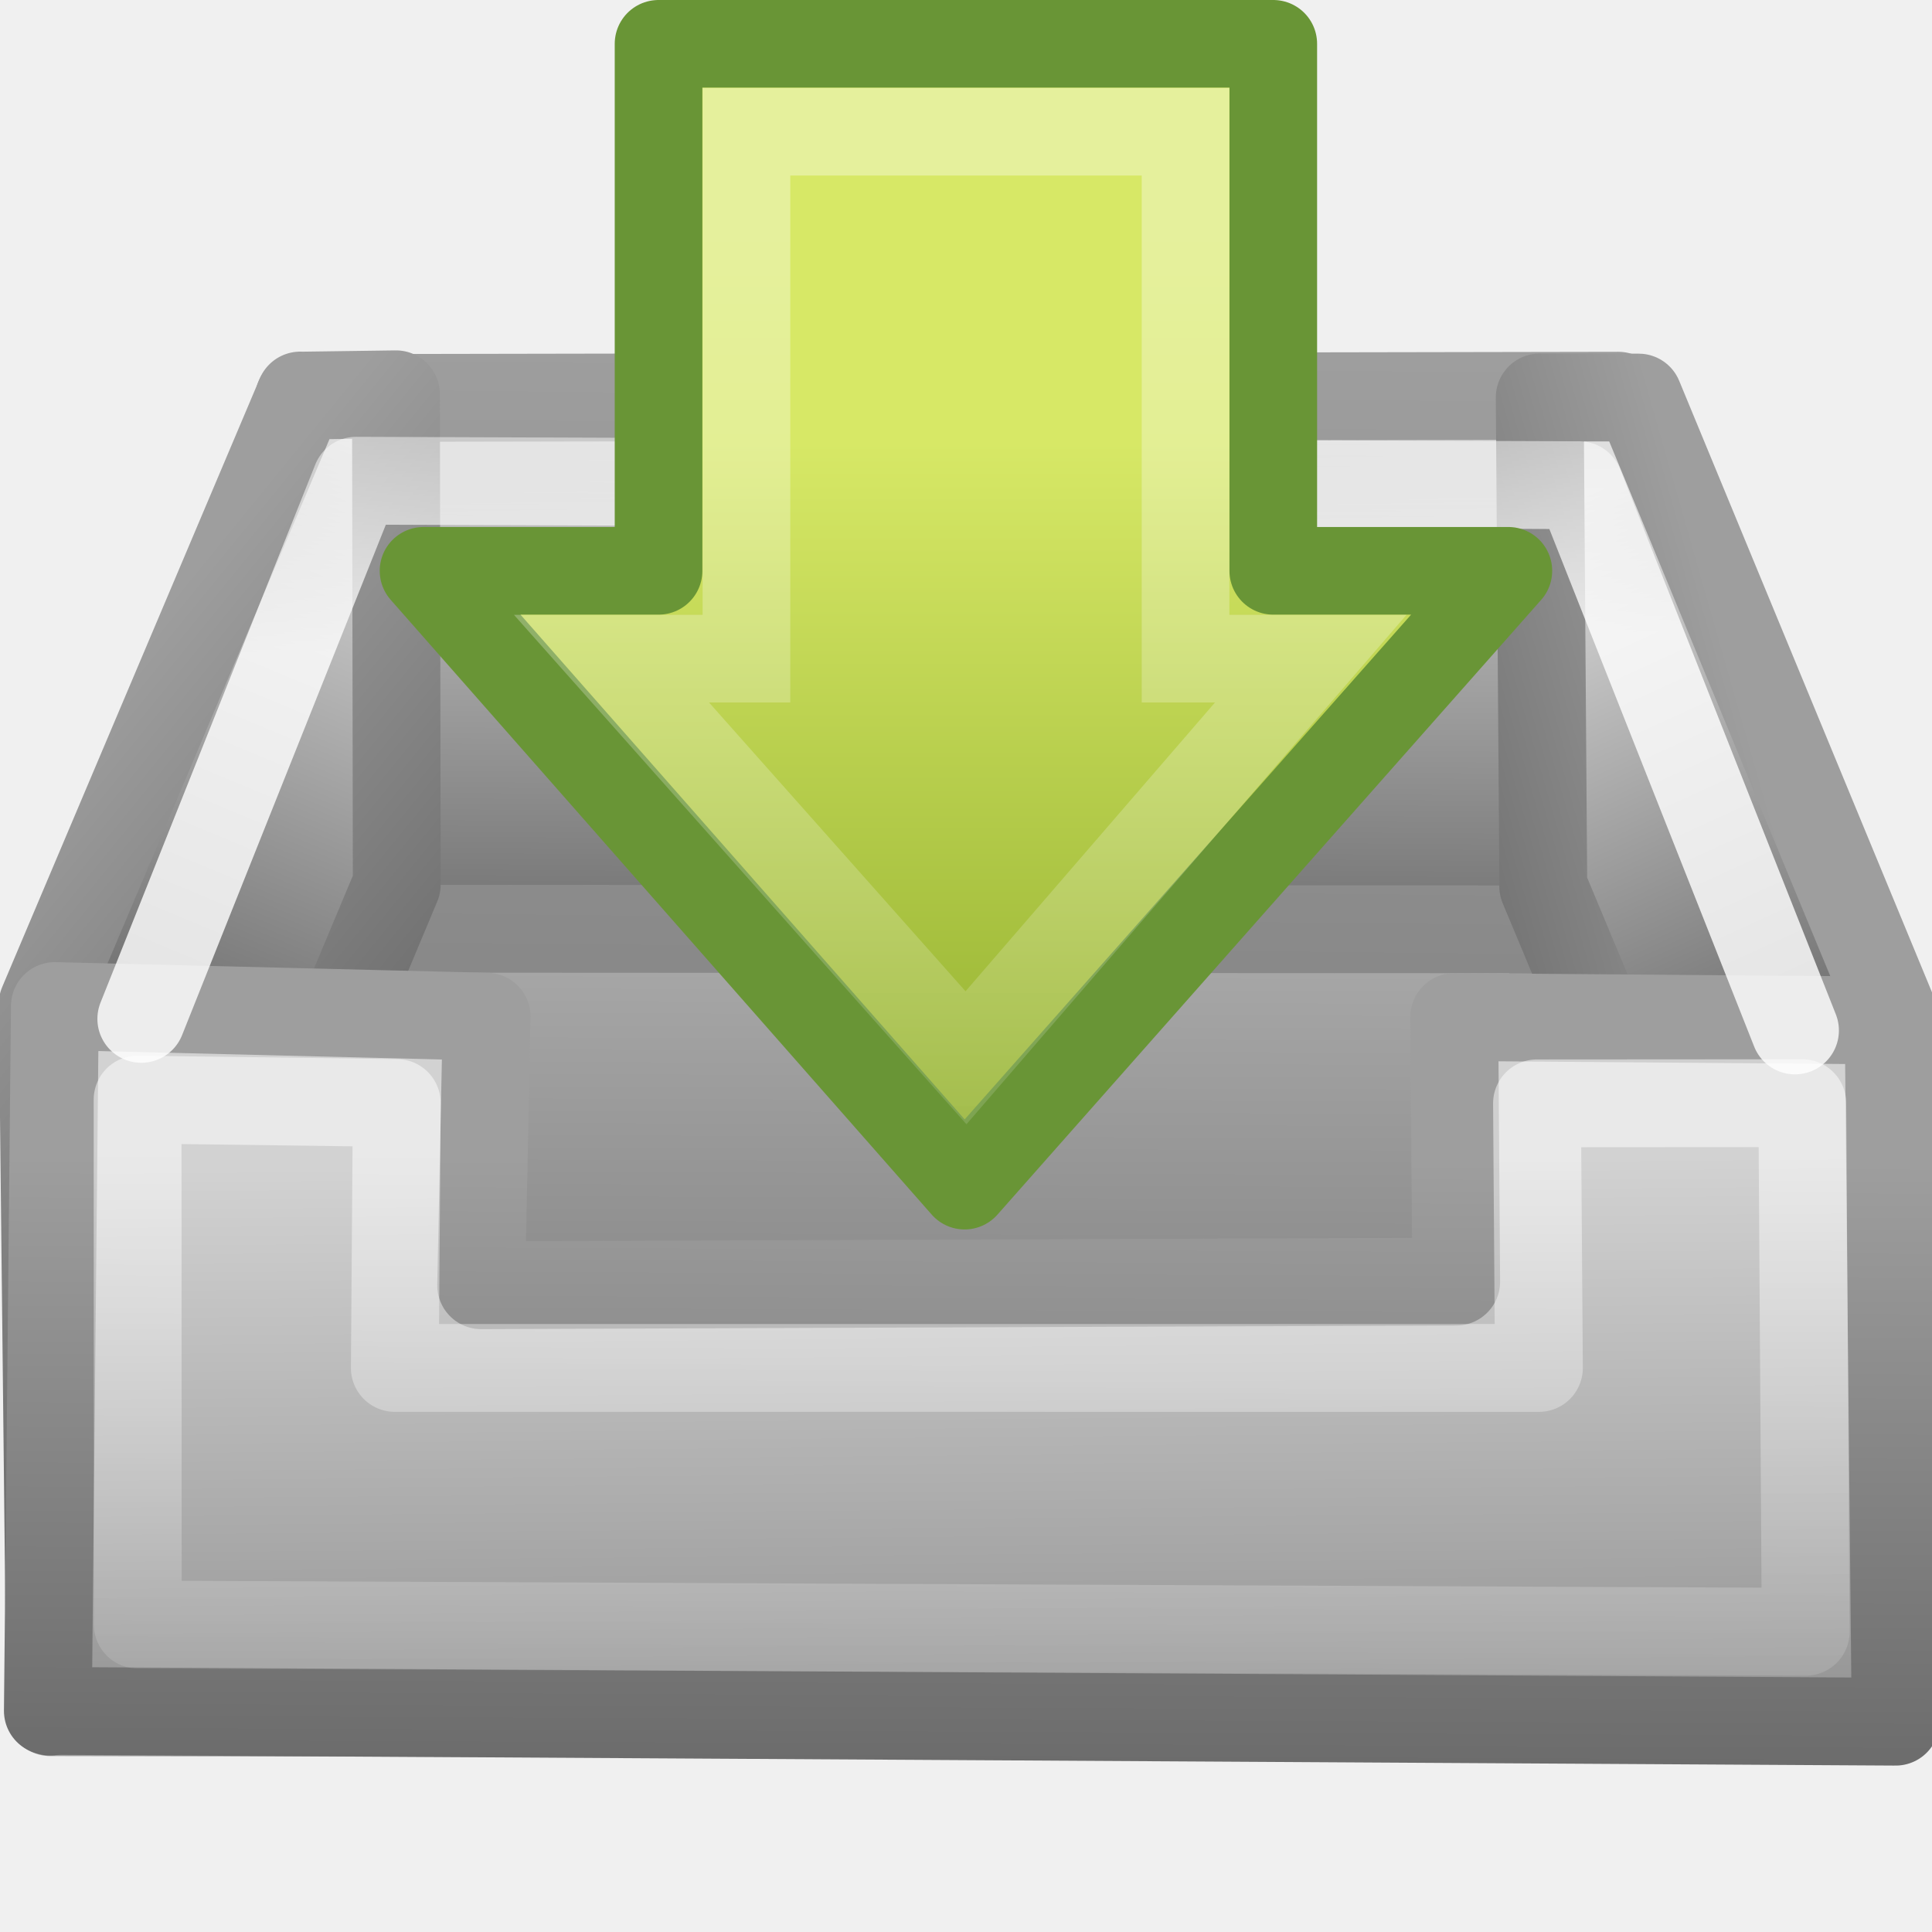
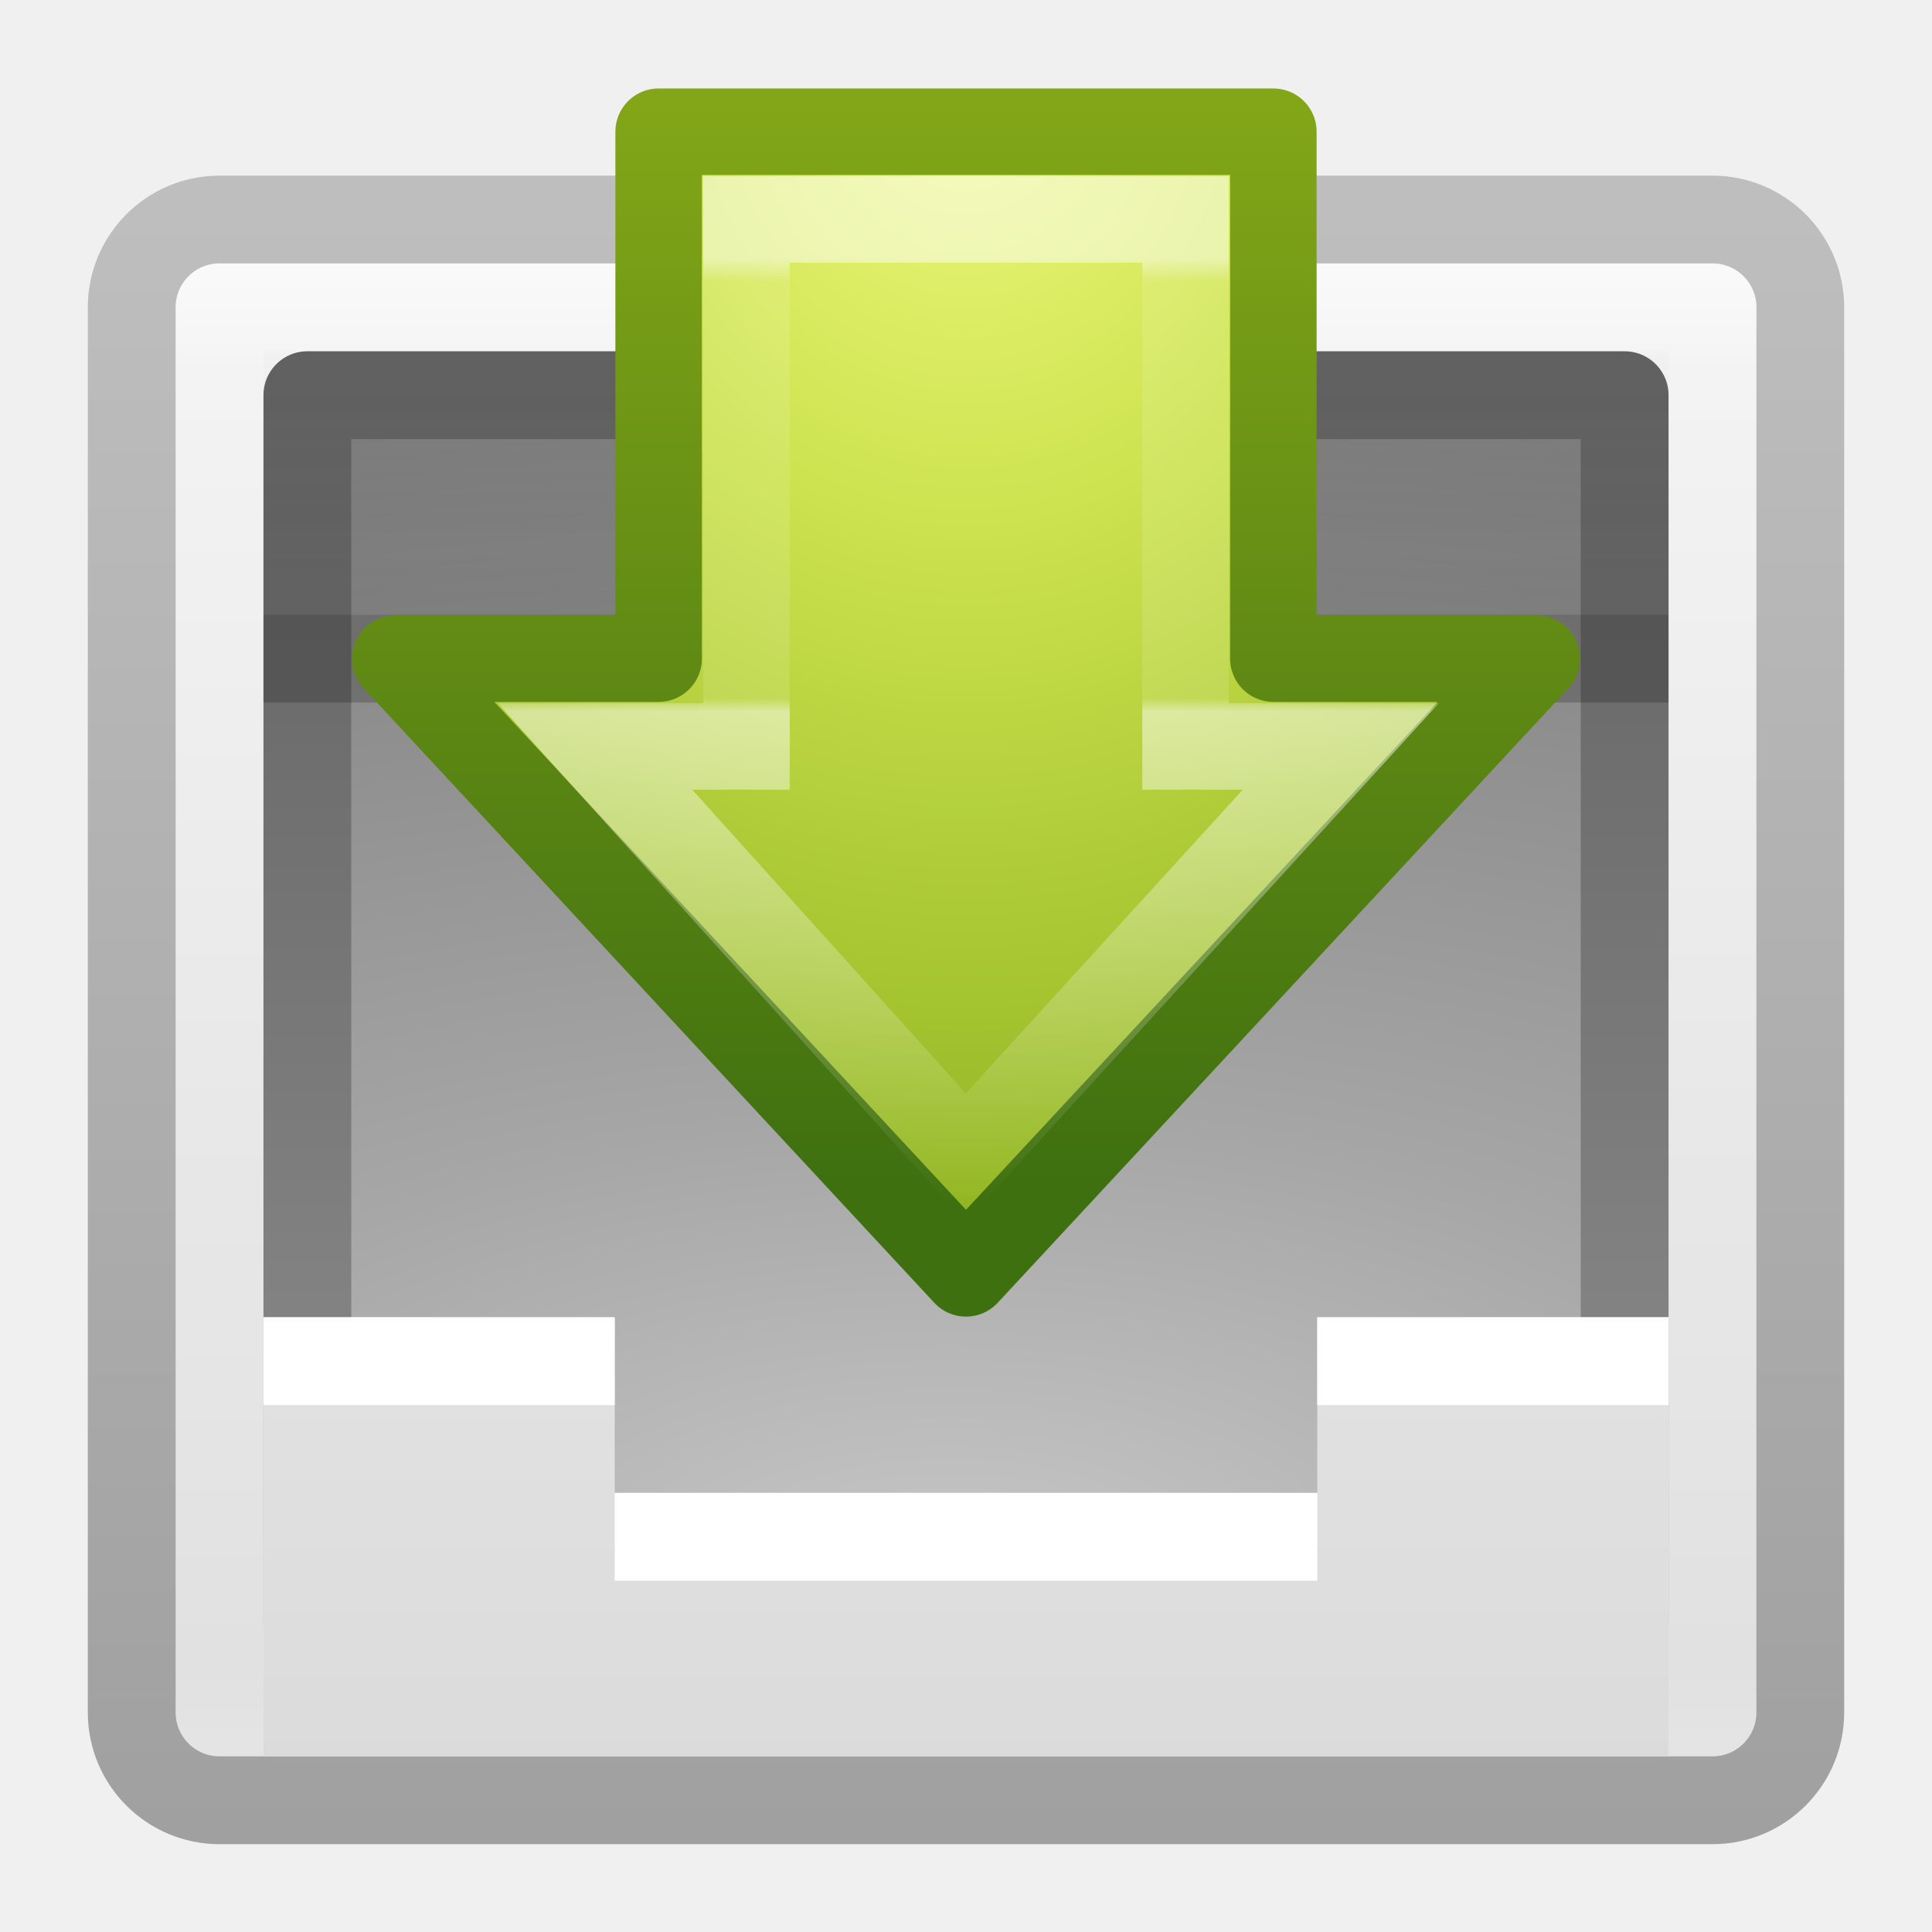
- <svg xmlns="http://www.w3.org/2000/svg" xmlns:xlink="http://www.w3.org/1999/xlink" version="1.1" width="22" height="22" id="svg2">
-   <defs id="defs6">
-     <linearGradient id="linearGradient3797">
-       <stop id="stop3799" style="stop-color:#9e9e9e;stop-opacity:1" offset="0" />
-       <stop id="stop3801" style="stop-color:#878787;stop-opacity:1" offset="1" />
+ <svg xmlns="http://www.w3.org/2000/svg" xmlns:xlink="http://www.w3.org/1999/xlink" width="22" height="22" id="svg3616" version="1.1">
+   <defs id="defs3618">
+     <linearGradient xlink:href="#linearGradient3518" id="linearGradient3439" gradientUnits="userSpaceOnUse" gradientTransform="matrix(0,0.3472716,-0.3283693,0,19.64032,9.329849)" x1="10.398" y1="25.411" x2="41.297" y2="25.411" />
+     <linearGradient id="linearGradient3518">
+       <stop offset="0" style="stop-color:#ffffff;stop-opacity:1" id="stop3520" />
+       <stop id="stop3522" style="stop-color:#ffffff;stop-opacity:0.235;" offset="0.025" />
+       <stop id="stop3524" style="stop-color:#ffffff;stop-opacity:0.235;" offset="0.467" />
+       <stop id="stop3526" style="stop-color:#ffffff;stop-opacity:1;" offset="0.481" />
+       <stop offset="1" style="stop-color:#ffffff;stop-opacity:0" id="stop3528" />
    </linearGradient>
-     <linearGradient id="linearGradient3681">
-       <stop id="stop3683" style="stop-color:#ffffff;stop-opacity:1" offset="0" />
-       <stop id="stop3685" style="stop-color:#ffffff;stop-opacity:0" offset="1" />
+     <radialGradient xlink:href="#linearGradient3242-7-8-3-6-1" id="radialGradient3442" gradientUnits="userSpaceOnUse" gradientTransform="matrix(0,0.6275353,-0.5433914,0,37.40555,-29.69677)" cx="64.575" cy="48.605" fx="64.575" fy="48.605" r="31" />
+     <linearGradient id="linearGradient3242-7-8-3-6-1">
+       <stop id="stop3244-5-5-7-5-7" style="stop-color:#eef87e;stop-opacity:1" offset="0" />
+       <stop id="stop3246-9-0-2-5-5" style="stop-color:#cde34f;stop-opacity:1" offset="0.262" />
+       <stop id="stop3248-7-5-3-3-3" style="stop-color:#93b723;stop-opacity:1" offset="0.661" />
+       <stop id="stop3250-8-9-5-8-8" style="stop-color:#5a7e0d;stop-opacity:1" offset="1" />
    </linearGradient>
-     <linearGradient id="linearGradient3671">
-       <stop id="stop3673" style="stop-color:#9e9e9e;stop-opacity:1" offset="0" />
-       <stop id="stop3675" style="stop-color:#656565;stop-opacity:1" offset="1" />
+     <linearGradient xlink:href="#linearGradient4121-6-7-7-7" id="linearGradient3444" gradientUnits="userSpaceOnUse" gradientTransform="matrix(0.1347952,0,0,0.1707328,-0.8620196,2.175135)" x1="72.422" y1="124.756" x2="72.422" y2="51.244" />
+     <linearGradient id="linearGradient4121-6-7-7-7">
+       <stop id="stop4123-85-8-3-7" style="stop-color:#3f7010;stop-opacity:1" offset="0" />
+       <stop id="stop4125-2-9-6-3" style="stop-color:#84a718;stop-opacity:1" offset="1" />
    </linearGradient>
-     <linearGradient id="linearGradient3665">
-       <stop id="stop3667" style="stop-color:#686868;stop-opacity:1" offset="0" />
-       <stop id="stop3669" style="stop-color:#d2d2d2;stop-opacity:1" offset="1" />
+     <linearGradient xlink:href="#linearGradient3688-464-309-8-331" id="linearGradient3450" gradientUnits="userSpaceOnUse" gradientTransform="matrix(0.49524,0,0,0.6111087,-0.8857992,-18.35409)" x1="25.132" y1="1.962" x2="25.132" y2="7.01" />
+     <linearGradient id="linearGradient3688-464-309-8-331">
+       <stop id="stop3222" style="stop-color:#181818;stop-opacity:1" offset="0" />
+       <stop id="stop3224" style="stop-color:#181818;stop-opacity:0" offset="1" />
    </linearGradient>
-     <linearGradient id="linearGradient3635">
-       <stop id="stop3637" style="stop-color:#dfdfdf;stop-opacity:1" offset="0" />
-       <stop id="stop3639" style="stop-color:#686868;stop-opacity:1" offset="1" />
+     <linearGradient xlink:href="#linearGradient3600-3" id="linearGradient3454" gradientUnits="userSpaceOnUse" gradientTransform="matrix(0.4952399,0,0,0.4074059,-0.885799,12.09734)" x1="25.132" y1="-0.751" x2="25.132" y2="44.41" />
+     <linearGradient id="linearGradient3600-3">
+       <stop id="stop3602-38" style="stop-color:#f4f4f4;stop-opacity:1" offset="0" />
+       <stop id="stop3604-0" style="stop-color:#dbdbdb;stop-opacity:1" offset="1" />
    </linearGradient>
-     <linearGradient x1="3.985" y1="6.931" x2="1.071" y2="13.935" id="linearGradient3617" xlink:href="#linearGradient3635" gradientUnits="userSpaceOnUse" gradientTransform="translate(-0.01725311,7.918886)" />
-     <linearGradient x1="19.995" y1="7.587" x2="22.956" y2="14.058" id="linearGradient3625" xlink:href="#linearGradient3635" gradientUnits="userSpaceOnUse" gradientTransform="translate(-1.942299,8.041761)" />
-     <linearGradient x1="12.111" y1="34.127" x2="12.021" y2="23.232" id="linearGradient3663" xlink:href="#linearGradient3665" gradientUnits="userSpaceOnUse" gradientTransform="translate(-1.000255,8.03e-4)" />
-     <linearGradient x1="9.934" y1="23.191" x2="9.899" y2="31.014" id="linearGradient3677" xlink:href="#linearGradient3671" gradientUnits="userSpaceOnUse" gradientTransform="translate(-1.000255,8.03e-4)" />
-     <linearGradient x1="9.934" y1="23.191" x2="9.899" y2="31.014" id="linearGradient3687" xlink:href="#linearGradient3681" gradientUnits="userSpaceOnUse" gradientTransform="translate(-1.000255,8.03e-4)" />
-     <linearGradient x1="3.28" y1="7.259" x2="8.206" y2="11.273" id="linearGradient3695" xlink:href="#linearGradient3671" gradientUnits="userSpaceOnUse" gradientTransform="translate(-0.01725311,7.918886)" />
-     <linearGradient x1="11.334" y1="1.761" x2="11.149" y2="13.319" id="linearGradient3703" xlink:href="#linearGradient3797" gradientUnits="userSpaceOnUse" gradientTransform="matrix(1.013454,0,0,0.6586406,-1.161652,12.84417)" />
-     <linearGradient x1="21.551" y1="9.225" x2="17.099" y2="10.495" id="linearGradient3711" xlink:href="#linearGradient3671" gradientUnits="userSpaceOnUse" gradientTransform="translate(-1.942299,8.041761)" />
-     <linearGradient x1="14.443" y1="15.124" x2="14.522" y2="10.836" id="linearGradient3719" xlink:href="#linearGradient3671" gradientUnits="userSpaceOnUse" gradientTransform="matrix(0.9960958,0,0,1.193093,-0.9532387,3.797543)" />
-     <linearGradient x1="12.76" y1="12.822" x2="12.876" y2="2.806" id="linearGradient3725" xlink:href="#linearGradient3665" gradientUnits="userSpaceOnUse" gradientTransform="matrix(1.013454,0,0,0.6586406,-1.161652,12.84417)" />
-     <linearGradient x1="12.987" y1="14.997" x2="12.941" y2="29.699" id="linearGradient3756" xlink:href="#linearGradient3635" gradientUnits="userSpaceOnUse" gradientTransform="matrix(0.9973574,0,0,1.125397,-0.9684318,-3.7314)" />
-     <linearGradient x1="12.552" y1="6.247" x2="12.407" y2="-1.205" id="linearGradient3803" xlink:href="#linearGradient3681" gradientUnits="userSpaceOnUse" gradientTransform="matrix(1.009222,0,0,0.7670215,-1.11096,12.51802)" />
-     <linearGradient x1="28.315" y1="20.71" x2="0.816" y2="20.71" id="linearGradient2512" xlink:href="#linearGradient2264-5" gradientUnits="userSpaceOnUse" gradientTransform="matrix(0,-0.319447,-0.313352,0,18.48628,14.08587)" />
-     <linearGradient id="linearGradient2264-5">
-       <stop id="stop2266-6" style="stop-color:#d7e866;stop-opacity:1" offset="0" />
-       <stop id="stop2268-9" style="stop-color:#8cab2a;stop-opacity:1" offset="1" />
+     <radialGradient xlink:href="#linearGradient2867-449-88-871-390-598-476-591-434-148-57-177-0-454" id="radialGradient3458" gradientUnits="userSpaceOnUse" gradientTransform="matrix(-3.4029121e-8,1.010193,-2.145214,0,29.15793,-36.39189)" cx="8.327" cy="8.553" fx="8.327" fy="8.553" r="20" />
+     <linearGradient id="linearGradient2867-449-88-871-390-598-476-591-434-148-57-177-0-454">
+       <stop id="stop3298" style="stop-color:#c7c7c7;stop-opacity:1" offset="0" />
+       <stop id="stop3300" style="stop-color:#a6a6a6;stop-opacity:1" offset="0.262" />
+       <stop id="stop3302" style="stop-color:#7b7b7b;stop-opacity:1" offset="0.705" />
+       <stop id="stop3304" style="stop-color:#595959;stop-opacity:1" offset="1" />
    </linearGradient>
-     <linearGradient x1="13.472" y1="25.411" x2="57.726" y2="25.411" id="linearGradient2509" xlink:href="#linearGradient4222" gradientUnits="userSpaceOnUse" gradientTransform="matrix(0,0.3704967,-0.3617496,0,20.50831,-2.332054)" />
-     <linearGradient id="linearGradient4222">
-       <stop id="stop4224" style="stop-color:#ffffff;stop-opacity:1" offset="0" />
-       <stop id="stop4226" style="stop-color:#ffffff;stop-opacity:0" offset="1" />
+     <linearGradient xlink:href="#linearGradient3707-319-631-407-324-6-290" id="linearGradient3460" gradientUnits="userSpaceOnUse" gradientTransform="matrix(0.3846154,0,0,0.3589743,1.769148,-30.11526)" x1="24" y1="59.602" x2="24" y2="3.899" />
+     <linearGradient id="linearGradient3707-319-631-407-324-6-290">
+       <stop id="stop3308" style="stop-color:#505050;stop-opacity:1" offset="0" />
+       <stop id="stop3310" style="stop-color:#8e8e8e;stop-opacity:1" offset="1" />
+     </linearGradient>
+     <linearGradient xlink:href="#linearGradient3924-742" id="linearGradient3302-281" gradientUnits="userSpaceOnUse" gradientTransform="matrix(0.4594595,0,0,0.4324325,-0.02581877,11.12042)" x1="24" y1="5" x2="24" y2="43" />
+     <linearGradient id="linearGradient3924-742">
+       <stop offset="0" style="stop-color:#ffffff;stop-opacity:1" id="stop3115" />
+       <stop offset="0.063" style="stop-color:#ffffff;stop-opacity:0.235" id="stop3117" />
+       <stop offset="0.951" style="stop-color:#ffffff;stop-opacity:0.157" id="stop3119" />
+       <stop offset="1" style="stop-color:#ffffff;stop-opacity:0.392" id="stop3121" />
+     </linearGradient>
+     <linearGradient xlink:href="#linearGradient3600-8-5" id="linearGradient3463-1" gradientUnits="userSpaceOnUse" gradientTransform="matrix(0.5428605,0,0,0.4128433,-2.028697,11.72515)" x1="25.132" y1="0.985" x2="25.132" y2="47.013" />
+     <linearGradient id="linearGradient3600-8-5">
+       <stop id="stop3602-4-9" style="stop-color:#f4f4f4;stop-opacity:1" offset="0" />
+       <stop id="stop3604-5-4" style="stop-color:#dbdbdb;stop-opacity:1" offset="1" />
+     </linearGradient>
+     <linearGradient xlink:href="#linearGradient3104-3-0" id="linearGradient3465-9" gradientUnits="userSpaceOnUse" gradientTransform="matrix(0.4383581,0,0,0.3863598,30.22277,11.26505)" x1="-51.786" y1="50.786" x2="-51.786" y2="2.906" />
+     <linearGradient id="linearGradient3104-3-0">
+       <stop id="stop3106-6-9" style="stop-color:#a0a0a0;stop-opacity:1" offset="0" />
+       <stop id="stop3108-1-1" style="stop-color:#bebebe;stop-opacity:1" offset="1" />
    </linearGradient>
  </defs>
-   <g transform="translate(0,-10)" id="layer2">
-     <path d="M 17.465,20.478 4.602,20.52 0.572,29.492 21.554,29.533 17.465,20.478 z" id="path3593" style="fill:url(#linearGradient3756);fill-opacity:1;stroke:url(#linearGradient3719);stroke-width:1.009;stroke-linejoin:round;stroke-miterlimit:4;stroke-dasharray:none" />
-     <path d="m 18.428,20.582 4.94e-4,-6.076 -15.023,0.027 0.012,6.042 15.011,0.008 z" id="path3597" style="fill:url(#linearGradient3725);fill-opacity:1;stroke:url(#linearGradient3703);stroke-width:1;stroke-linecap:round;stroke-linejoin:round;stroke-miterlimit:4;stroke-dasharray:none" />
-     <path d="M 3.419,14.504 0.486,21.433 l 0.088,8.057 3.944,-9.418 -0.009,-5.582 -1.09,0.015 z" id="path3599" style="fill:url(#linearGradient3617);fill-opacity:1;stroke:url(#linearGradient3695);stroke-linecap:round;stroke-linejoin:round;stroke-opacity:1" />
-     <path d="m 17.574,20.094 -0.041,-5.568 1.126,0.001 2.886,6.981 -0.006,8.081 -3.966,-9.496 z" id="path3601" style="fill:url(#linearGradient3625);fill-opacity:1;stroke:url(#linearGradient3711);stroke-linecap:round;stroke-linejoin:round" />
-     <path d="m 21.586,29.605 -0.08,-7.985 -4.946,-0.039 0.022,3.013 -11.103,0.041 0.063,-3.058 -4.917,-0.121 -0.08,8.026 21.04,0.123 z" id="path3655" style="fill:url(#linearGradient3663);fill-opacity:1;stroke:url(#linearGradient3677);stroke-linejoin:round;stroke-opacity:1" />
-     <path d="m 20.562,28.581 -0.039,-6.019 -3.021,0.002 0.022,3.013 -13.028,2e-6 0.022,-3.017 -2.951,-0.039 0.002,5.978 18.992,0.082 z" id="path3679" style="opacity:0.5;fill:none;stroke:url(#linearGradient3687);stroke-linejoin:round;stroke-opacity:1" />
-     <path d="M 20.44,21.734 17.983,15.525 4.055,15.474 1.609,21.602" id="path3793" style="opacity:0.81;fill:none;stroke:url(#linearGradient3803);stroke-width:1;stroke-linecap:round;stroke-linejoin:round;stroke-miterlimit:4;stroke-dasharray:none" />
+   <g id="layer1" transform="translate(0,-10)">
+     <rect width="19" height="18" rx="1" ry="1" x="1.5" y="12.5" id="rect5505-21" style="color:#000000;fill:url(#linearGradient3463-1);fill-opacity:1;fill-rule:nonzero;stroke:url(#linearGradient3465-9);stroke-width:1;stroke-linecap:butt;stroke-linejoin:round;stroke-miterlimit:4;stroke-opacity:1;stroke-dasharray:none;stroke-dashoffset:0;marker:none;visibility:visible;display:inline;overflow:visible;enable-background:accumulate" />
+     <rect width="17" height="16" x="2.501" y="13.499" id="rect6741-9" style="opacity:0.5;fill:none;stroke:url(#linearGradient3302-281);stroke-width:1;stroke-linecap:round;stroke-linejoin:round;stroke-miterlimit:4;stroke-opacity:1;stroke-dasharray:none;stroke-dashoffset:0" />
+     <rect width="15" height="14" x="3.5" y="-28.5" transform="scale(1,-1)" id="rect5505-21-2" style="color:#000000;fill:url(#radialGradient3458);fill-opacity:1;fill-rule:nonzero;stroke:url(#linearGradient3460);stroke-width:1;stroke-linecap:round;stroke-linejoin:round;stroke-miterlimit:4;stroke-opacity:1;stroke-dasharray:none;stroke-dashoffset:0;marker:none;visibility:visible;display:inline;overflow:visible;enable-background:accumulate" />
+     <path style="opacity:0.2;fill:none;stroke:#000000;stroke-width:1px;stroke-linecap:butt;stroke-linejoin:miter;stroke-opacity:1" d="m 3,17.5 16,0" id="path4065" />
+     <path d="m 3,25 0,5 16,0 0,-5 c 0,0 -2.037,6.2e-5 -4,0 l 0,2 -8,0 0,-2 c -2.37,-6.3e-5 -2.778,0 -4,0 z" id="path4160-0" style="color:#000000;fill:url(#linearGradient3454);fill-opacity:1;fill-rule:nonzero;stroke:none;stroke-width:1;marker:none;visibility:visible;display:inline;overflow:visible;enable-background:accumulate" />
+     <path d="m 7,27.5 8,0 m 0,-2 4,0 m -16,0 4,0" id="path4015-6" style="fill:#ffffff;stroke:#ffffff;stroke-width:1px;stroke-linecap:butt;stroke-linejoin:miter;stroke-opacity:1" />
+     <rect style="opacity:0.1;color:#000000;fill:url(#linearGradient3450);fill-opacity:1;fill-rule:nonzero;stroke:none;stroke-width:1;marker:none;visibility:visible;display:inline;overflow:visible;enable-background:accumulate" id="rect3210" width="16" height="3" x="3" y="-17" transform="scale(1,-1)" />
+     <path style="color:#000000;fill:url(#radialGradient3442);fill-opacity:1;fill-rule:nonzero;stroke:url(#linearGradient3444);stroke-width:0.985;stroke-linecap:round;stroke-linejoin:round;stroke-miterlimit:4;stroke-opacity:1;stroke-dasharray:none;stroke-dashoffset:0;marker:none;visibility:visible;display:inline;overflow:visible;enable-background:accumulate" id="path3288" d="m 17.5,17.5 -6.5,7 -6.5,-7 3,0 0,-6 7,0 0,6 z" />
+     <path style="opacity:0.5;fill:none;stroke:url(#linearGradient3439);stroke-width:0.985;stroke-linecap:butt;stroke-linejoin:miter;stroke-miterlimit:4;stroke-opacity:1;stroke-dasharray:none;stroke-dashoffset:0;marker:none;visibility:visible;display:inline;overflow:visible" id="path3290" d="m 15.268,18.5 -4.273,4.683 -4.219,-4.683 1.724,0 0,-6 5,0 0,6 z" />
  </g>
-   <path d="m 17.176,6.5 -6.192,7.001 -6.161,-7.001 2.676,0 0,-6.001 7,0 0,6.001 2.676,0 z" id="path3288" style="fill:url(#linearGradient2512);fill-opacity:1;fill-rule:nonzero;stroke:#699536;stroke-width:0.998;stroke-linecap:round;stroke-linejoin:round;stroke-miterlimit:4;stroke-opacity:1;stroke-dasharray:none;stroke-dashoffset:0;marker:none;visibility:visible;display:inline;overflow:visible" />
-   <path d="M 14.926,7.5 11,12.045 6.963,7.5 l 1.537,0 0,-6 5,0 0,6 1.426,0 z" id="path3290" style="opacity:0.354;fill:none;stroke:url(#linearGradient2509);stroke-width:0.998;stroke-linecap:butt;stroke-linejoin:miter;stroke-miterlimit:4;stroke-opacity:1;stroke-dasharray:none;stroke-dashoffset:0;marker:none;visibility:visible;display:inline;overflow:visible" />
</svg>
